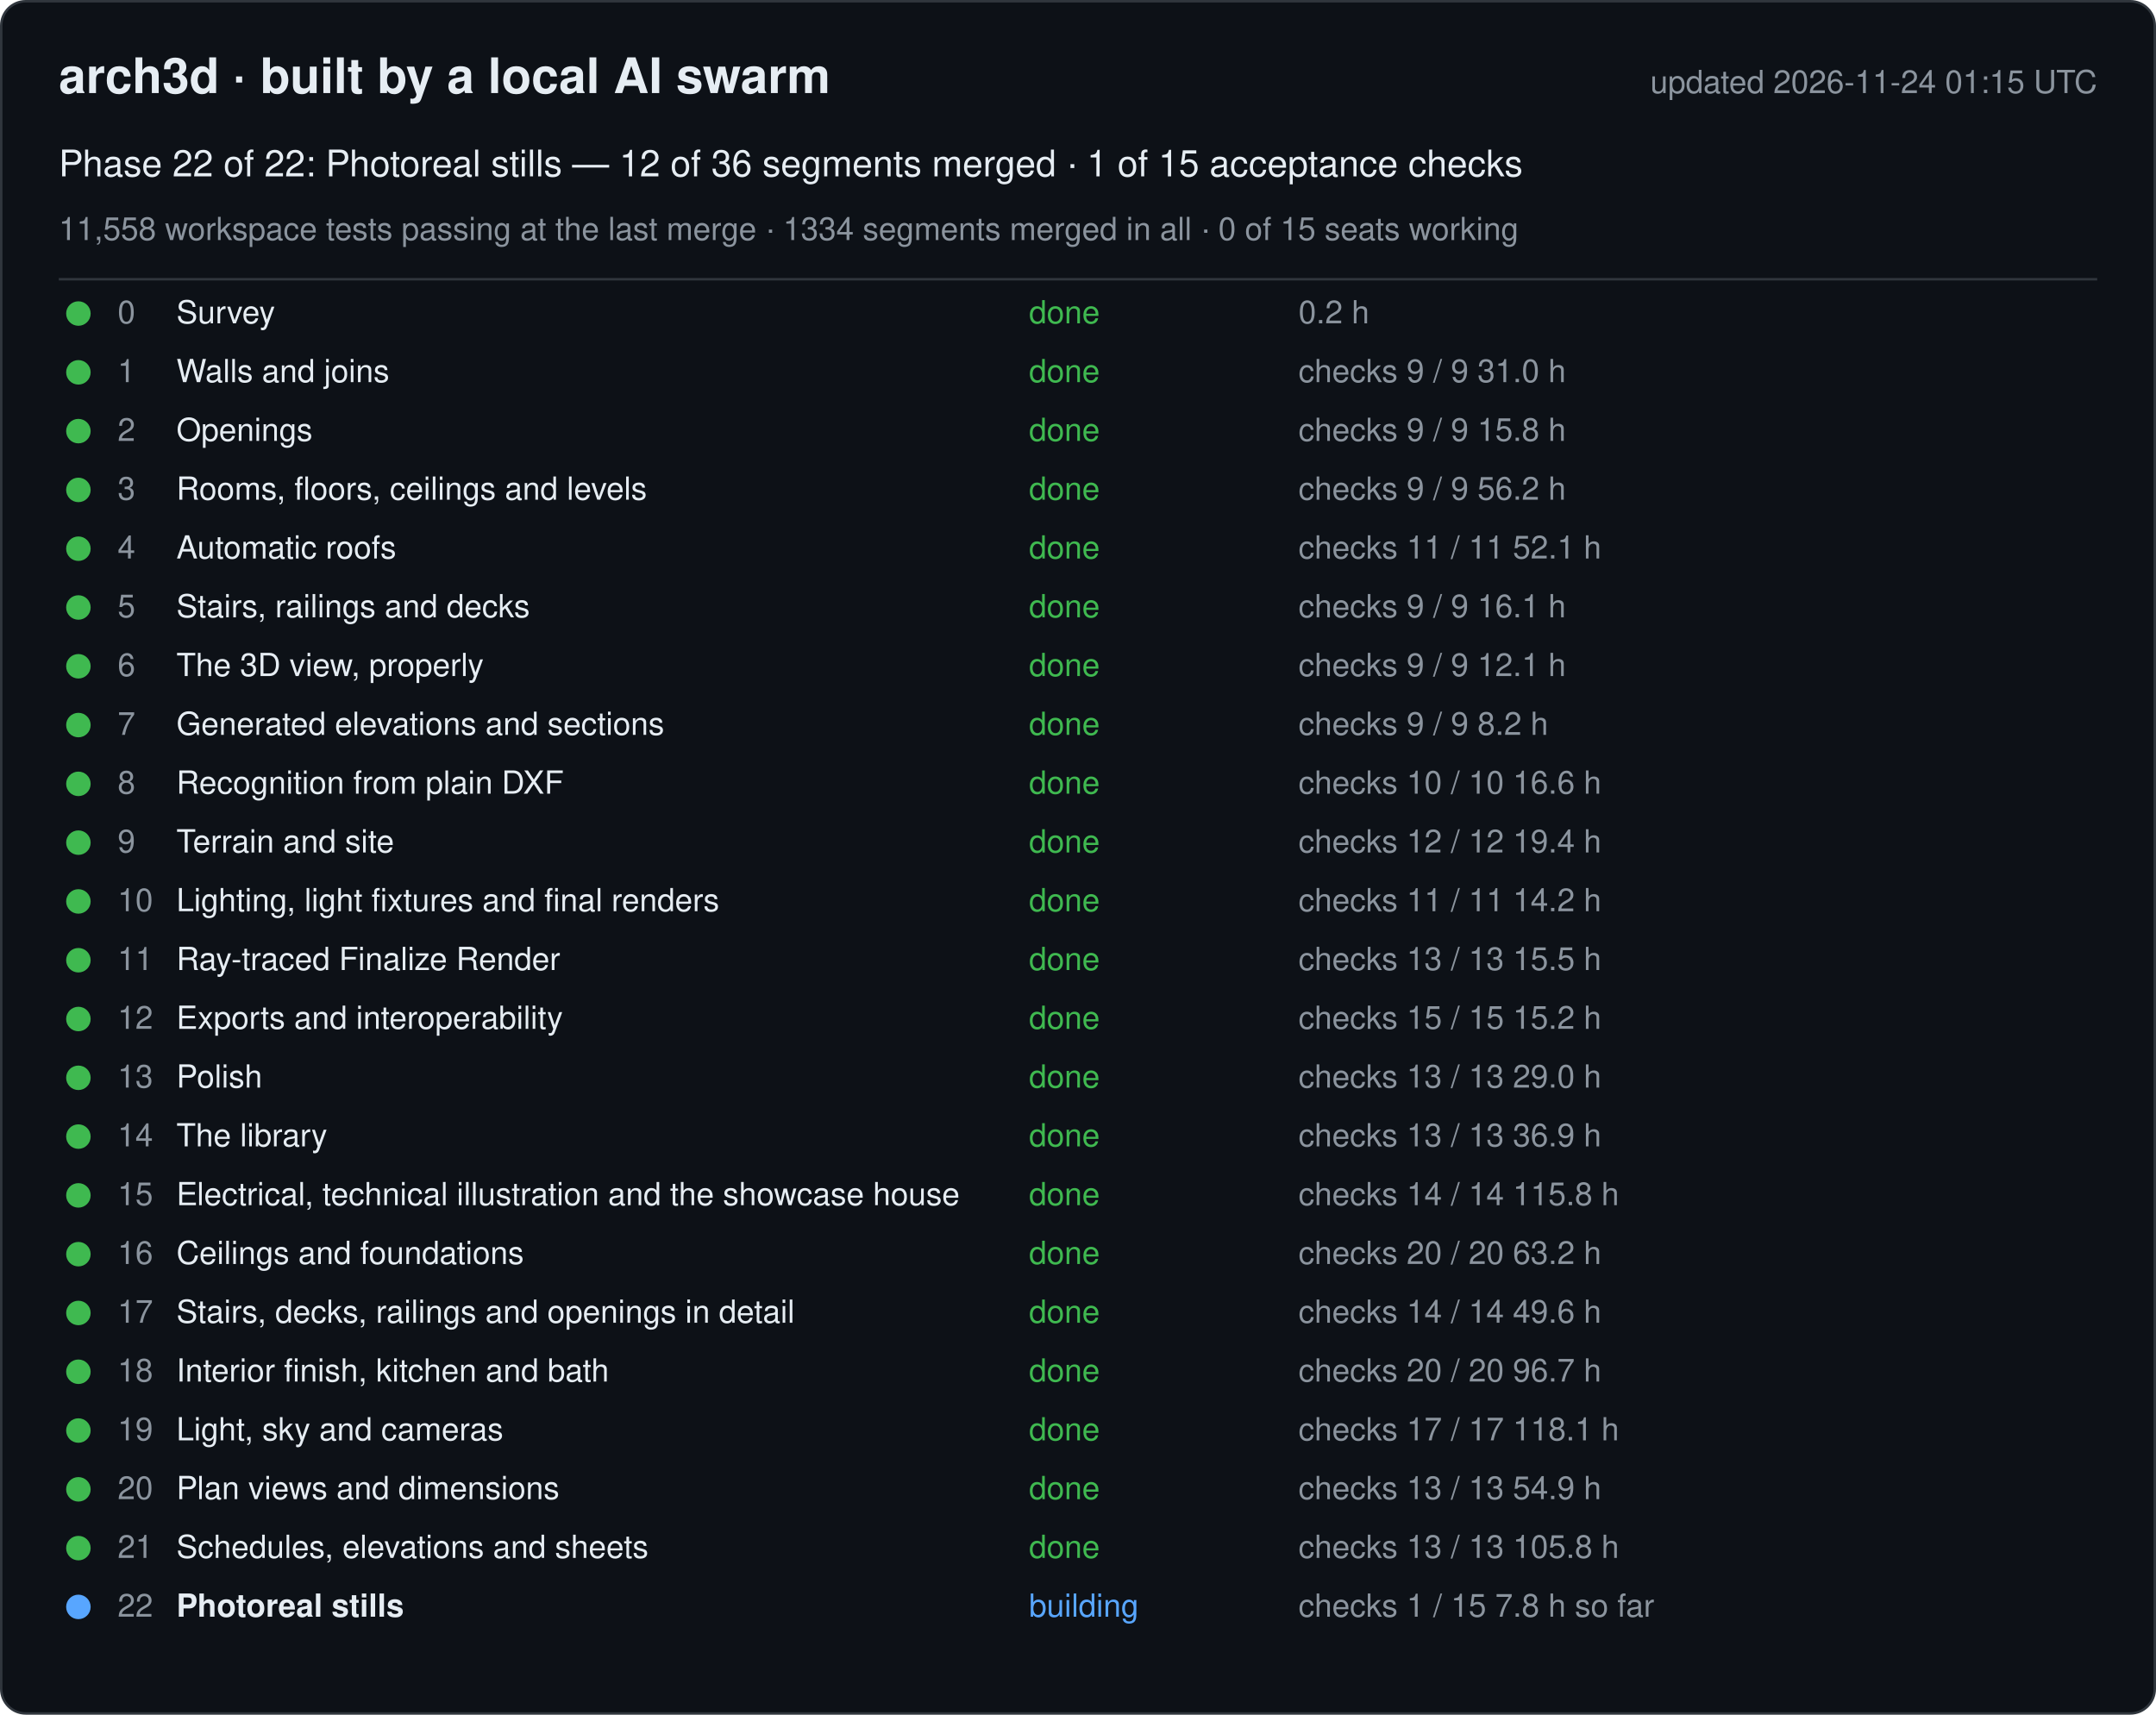
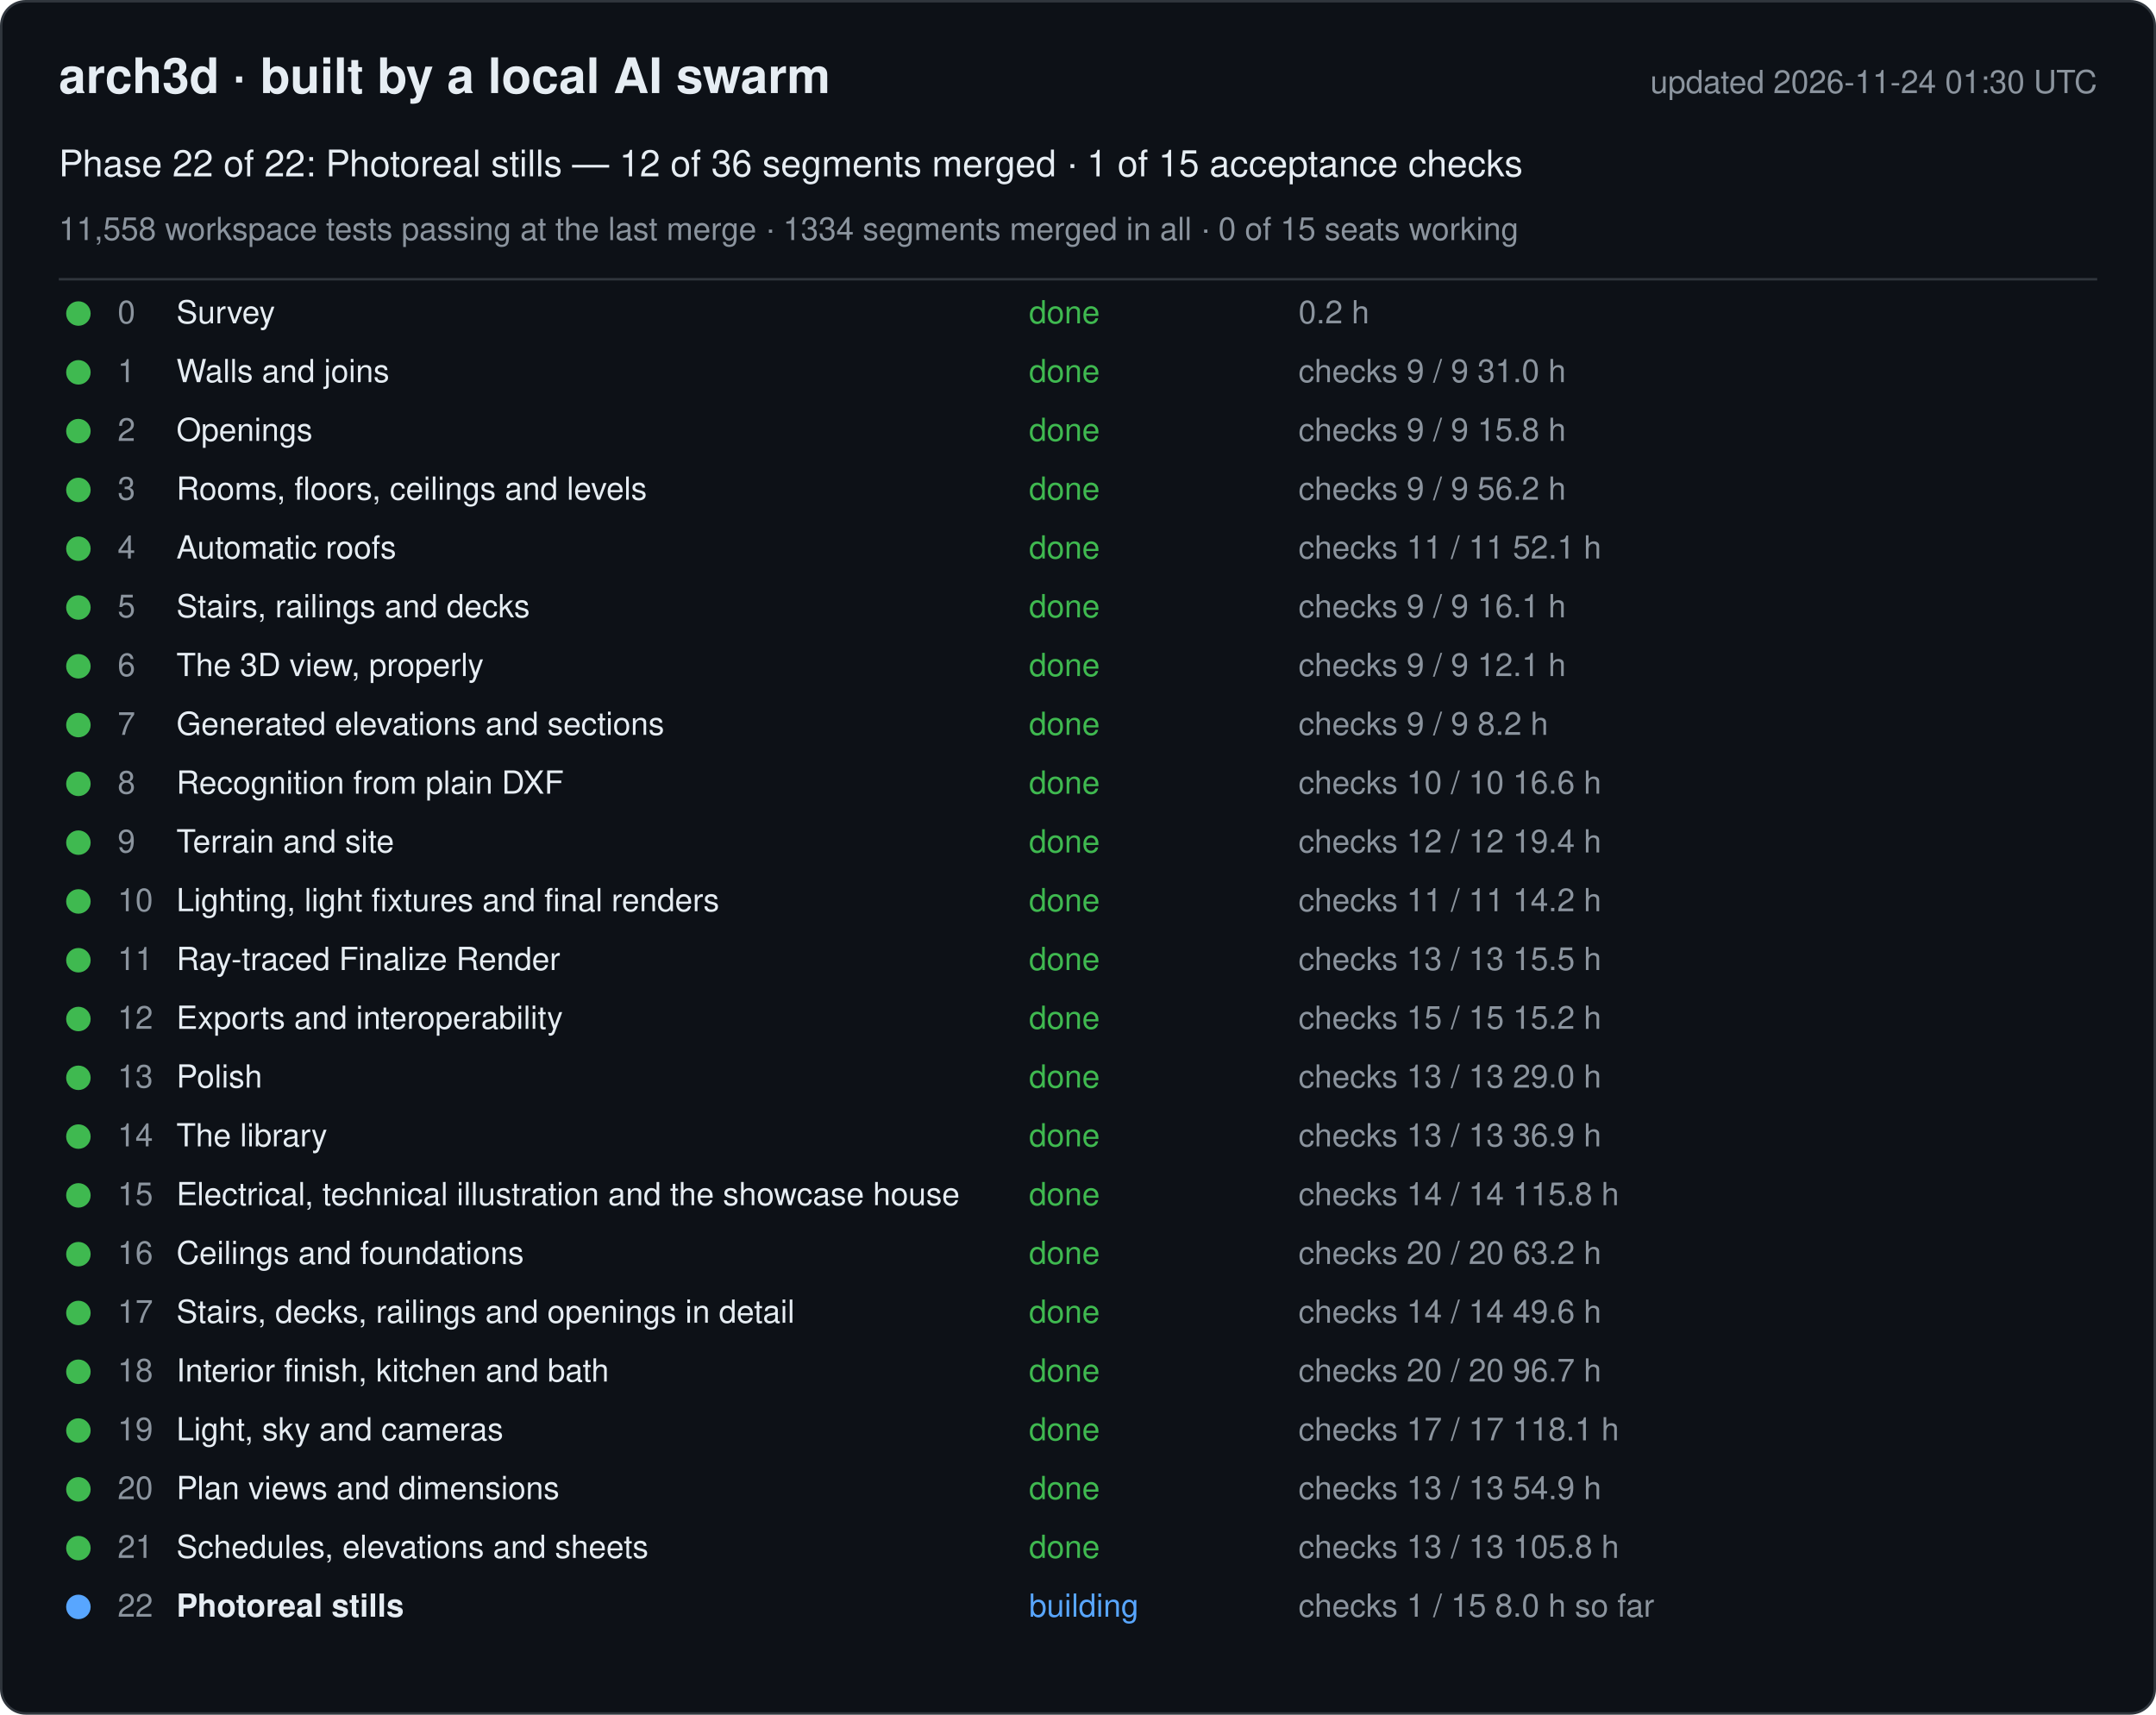
<svg xmlns="http://www.w3.org/2000/svg" width="880" height="700" viewBox="0 0 880 700" font-family="-apple-system, Segoe UI, Helvetica, Arial, sans-serif">
  <rect x="0.5" y="0.5" width="879" height="699" rx="10" fill="#0d1117" stroke="#30363d" />
  <text x="24" y="38" font-size="20" font-weight="600" fill="#e6edf3">arch3d · built by a local AI swarm</text>
-   <text x="856" y="38" font-size="13" fill="#8b949e" text-anchor="end">updated 2026-11-24 01:15 UTC</text>
+   <text x="856" y="38" font-size="13" fill="#8b949e" text-anchor="end">updated 2026-11-24 01:30 UTC</text>
  <text x="24" y="72" font-size="15" fill="#e6edf3">Phase 22 of 22: Photoreal stills — 12 of 36 segments merged · 1 of 15 acceptance checks</text>
  <text x="24" y="98" font-size="13" fill="#8b949e">11,558 workspace tests passing at the last merge · 1334 segments merged in all · 0 of 15 seats working</text>
  <line x1="24" y1="114" x2="856" y2="114" stroke="#30363d" />
  <g data-phase="0">
    <circle cx="32" cy="128" r="5" fill="#3fb950" />
    <text x="48" y="132" font-size="13" fill="#8b949e">0</text>
    <text x="72" y="132" font-size="13" fill="#e6edf3">Survey</text>
    <text x="420" y="132" font-size="13" fill="#3fb950">done</text>
    <text x="530" y="132" font-size="13" fill="#8b949e">0.2 h</text>
  </g>
  <g data-phase="1">
    <circle cx="32" cy="152" r="5" fill="#3fb950" />
    <text x="48" y="156" font-size="13" fill="#8b949e">1</text>
    <text x="72" y="156" font-size="13" fill="#e6edf3">Walls and joins</text>
    <text x="420" y="156" font-size="13" fill="#3fb950">done</text>
    <text x="530" y="156" font-size="13" fill="#8b949e">checks 9 / 9   31.0 h</text>
  </g>
  <g data-phase="2">
    <circle cx="32" cy="176" r="5" fill="#3fb950" />
    <text x="48" y="180" font-size="13" fill="#8b949e">2</text>
    <text x="72" y="180" font-size="13" fill="#e6edf3">Openings</text>
    <text x="420" y="180" font-size="13" fill="#3fb950">done</text>
    <text x="530" y="180" font-size="13" fill="#8b949e">checks 9 / 9   15.8 h</text>
  </g>
  <g data-phase="3">
    <circle cx="32" cy="200" r="5" fill="#3fb950" />
    <text x="48" y="204" font-size="13" fill="#8b949e">3</text>
    <text x="72" y="204" font-size="13" fill="#e6edf3">Rooms, floors, ceilings and levels</text>
    <text x="420" y="204" font-size="13" fill="#3fb950">done</text>
    <text x="530" y="204" font-size="13" fill="#8b949e">checks 9 / 9   56.2 h</text>
  </g>
  <g data-phase="4">
    <circle cx="32" cy="224" r="5" fill="#3fb950" />
    <text x="48" y="228" font-size="13" fill="#8b949e">4</text>
    <text x="72" y="228" font-size="13" fill="#e6edf3">Automatic roofs</text>
    <text x="420" y="228" font-size="13" fill="#3fb950">done</text>
    <text x="530" y="228" font-size="13" fill="#8b949e">checks 11 / 11   52.1 h</text>
  </g>
  <g data-phase="5">
    <circle cx="32" cy="248" r="5" fill="#3fb950" />
    <text x="48" y="252" font-size="13" fill="#8b949e">5</text>
    <text x="72" y="252" font-size="13" fill="#e6edf3">Stairs, railings and decks</text>
    <text x="420" y="252" font-size="13" fill="#3fb950">done</text>
    <text x="530" y="252" font-size="13" fill="#8b949e">checks 9 / 9   16.1 h</text>
  </g>
  <g data-phase="6">
    <circle cx="32" cy="272" r="5" fill="#3fb950" />
    <text x="48" y="276" font-size="13" fill="#8b949e">6</text>
    <text x="72" y="276" font-size="13" fill="#e6edf3">The 3D view, properly</text>
    <text x="420" y="276" font-size="13" fill="#3fb950">done</text>
    <text x="530" y="276" font-size="13" fill="#8b949e">checks 9 / 9   12.1 h</text>
  </g>
  <g data-phase="7">
    <circle cx="32" cy="296" r="5" fill="#3fb950" />
    <text x="48" y="300" font-size="13" fill="#8b949e">7</text>
    <text x="72" y="300" font-size="13" fill="#e6edf3">Generated elevations and sections</text>
    <text x="420" y="300" font-size="13" fill="#3fb950">done</text>
    <text x="530" y="300" font-size="13" fill="#8b949e">checks 9 / 9   8.2 h</text>
  </g>
  <g data-phase="8">
    <circle cx="32" cy="320" r="5" fill="#3fb950" />
    <text x="48" y="324" font-size="13" fill="#8b949e">8</text>
    <text x="72" y="324" font-size="13" fill="#e6edf3">Recognition from plain DXF</text>
    <text x="420" y="324" font-size="13" fill="#3fb950">done</text>
    <text x="530" y="324" font-size="13" fill="#8b949e">checks 10 / 10   16.6 h</text>
  </g>
  <g data-phase="9">
    <circle cx="32" cy="344" r="5" fill="#3fb950" />
    <text x="48" y="348" font-size="13" fill="#8b949e">9</text>
    <text x="72" y="348" font-size="13" fill="#e6edf3">Terrain and site</text>
    <text x="420" y="348" font-size="13" fill="#3fb950">done</text>
    <text x="530" y="348" font-size="13" fill="#8b949e">checks 12 / 12   19.4 h</text>
  </g>
  <g data-phase="10">
    <circle cx="32" cy="368" r="5" fill="#3fb950" />
    <text x="48" y="372" font-size="13" fill="#8b949e">10</text>
    <text x="72" y="372" font-size="13" fill="#e6edf3">Lighting, light fixtures and final renders</text>
    <text x="420" y="372" font-size="13" fill="#3fb950">done</text>
    <text x="530" y="372" font-size="13" fill="#8b949e">checks 11 / 11   14.2 h</text>
  </g>
  <g data-phase="11">
    <circle cx="32" cy="392" r="5" fill="#3fb950" />
    <text x="48" y="396" font-size="13" fill="#8b949e">11</text>
    <text x="72" y="396" font-size="13" fill="#e6edf3">Ray-traced Finalize Render</text>
    <text x="420" y="396" font-size="13" fill="#3fb950">done</text>
    <text x="530" y="396" font-size="13" fill="#8b949e">checks 13 / 13   15.5 h</text>
  </g>
  <g data-phase="12">
    <circle cx="32" cy="416" r="5" fill="#3fb950" />
    <text x="48" y="420" font-size="13" fill="#8b949e">12</text>
    <text x="72" y="420" font-size="13" fill="#e6edf3">Exports and interoperability</text>
    <text x="420" y="420" font-size="13" fill="#3fb950">done</text>
    <text x="530" y="420" font-size="13" fill="#8b949e">checks 15 / 15   15.2 h</text>
  </g>
  <g data-phase="13">
    <circle cx="32" cy="440" r="5" fill="#3fb950" />
    <text x="48" y="444" font-size="13" fill="#8b949e">13</text>
    <text x="72" y="444" font-size="13" fill="#e6edf3">Polish</text>
    <text x="420" y="444" font-size="13" fill="#3fb950">done</text>
    <text x="530" y="444" font-size="13" fill="#8b949e">checks 13 / 13   29.0 h</text>
  </g>
  <g data-phase="14">
    <circle cx="32" cy="464" r="5" fill="#3fb950" />
    <text x="48" y="468" font-size="13" fill="#8b949e">14</text>
    <text x="72" y="468" font-size="13" fill="#e6edf3">The library</text>
    <text x="420" y="468" font-size="13" fill="#3fb950">done</text>
    <text x="530" y="468" font-size="13" fill="#8b949e">checks 13 / 13   36.9 h</text>
  </g>
  <g data-phase="15">
    <circle cx="32" cy="488" r="5" fill="#3fb950" />
    <text x="48" y="492" font-size="13" fill="#8b949e">15</text>
    <text x="72" y="492" font-size="13" fill="#e6edf3">Electrical, technical illustration and the showcase house</text>
    <text x="420" y="492" font-size="13" fill="#3fb950">done</text>
    <text x="530" y="492" font-size="13" fill="#8b949e">checks 14 / 14   115.8 h</text>
  </g>
  <g data-phase="16">
    <circle cx="32" cy="512" r="5" fill="#3fb950" />
    <text x="48" y="516" font-size="13" fill="#8b949e">16</text>
    <text x="72" y="516" font-size="13" fill="#e6edf3">Ceilings and foundations</text>
    <text x="420" y="516" font-size="13" fill="#3fb950">done</text>
    <text x="530" y="516" font-size="13" fill="#8b949e">checks 20 / 20   63.2 h</text>
  </g>
  <g data-phase="17">
    <circle cx="32" cy="536" r="5" fill="#3fb950" />
    <text x="48" y="540" font-size="13" fill="#8b949e">17</text>
    <text x="72" y="540" font-size="13" fill="#e6edf3">Stairs, decks, railings and openings in detail</text>
    <text x="420" y="540" font-size="13" fill="#3fb950">done</text>
    <text x="530" y="540" font-size="13" fill="#8b949e">checks 14 / 14   49.6 h</text>
  </g>
  <g data-phase="18">
    <circle cx="32" cy="560" r="5" fill="#3fb950" />
    <text x="48" y="564" font-size="13" fill="#8b949e">18</text>
    <text x="72" y="564" font-size="13" fill="#e6edf3">Interior finish, kitchen and bath</text>
    <text x="420" y="564" font-size="13" fill="#3fb950">done</text>
    <text x="530" y="564" font-size="13" fill="#8b949e">checks 20 / 20   96.7 h</text>
  </g>
  <g data-phase="19">
    <circle cx="32" cy="584" r="5" fill="#3fb950" />
    <text x="48" y="588" font-size="13" fill="#8b949e">19</text>
    <text x="72" y="588" font-size="13" fill="#e6edf3">Light, sky and cameras</text>
    <text x="420" y="588" font-size="13" fill="#3fb950">done</text>
    <text x="530" y="588" font-size="13" fill="#8b949e">checks 17 / 17   118.1 h</text>
  </g>
  <g data-phase="20">
    <circle cx="32" cy="608" r="5" fill="#3fb950" />
    <text x="48" y="612" font-size="13" fill="#8b949e">20</text>
    <text x="72" y="612" font-size="13" fill="#e6edf3">Plan views and dimensions</text>
    <text x="420" y="612" font-size="13" fill="#3fb950">done</text>
    <text x="530" y="612" font-size="13" fill="#8b949e">checks 13 / 13   54.9 h</text>
  </g>
  <g data-phase="21">
    <circle cx="32" cy="632" r="5" fill="#3fb950" />
    <text x="48" y="636" font-size="13" fill="#8b949e">21</text>
    <text x="72" y="636" font-size="13" fill="#e6edf3">Schedules, elevations and sheets</text>
    <text x="420" y="636" font-size="13" fill="#3fb950">done</text>
    <text x="530" y="636" font-size="13" fill="#8b949e">checks 13 / 13   105.8 h</text>
  </g>
  <g data-phase="22">
    <circle cx="32" cy="656" r="5" fill="#58a6ff" />
    <text x="48" y="660" font-size="13" fill="#8b949e">22</text>
    <text x="72" y="660" font-size="13" fill="#e6edf3" font-weight="600">Photoreal stills</text>
    <text x="420" y="660" font-size="13" fill="#58a6ff">building</text>
-     <text x="530" y="660" font-size="13" fill="#8b949e">checks 1 / 15   7.8 h so far</text>
+     <text x="530" y="660" font-size="13" fill="#8b949e">checks 1 / 15   8.0 h so far</text>
  </g>
</svg>
